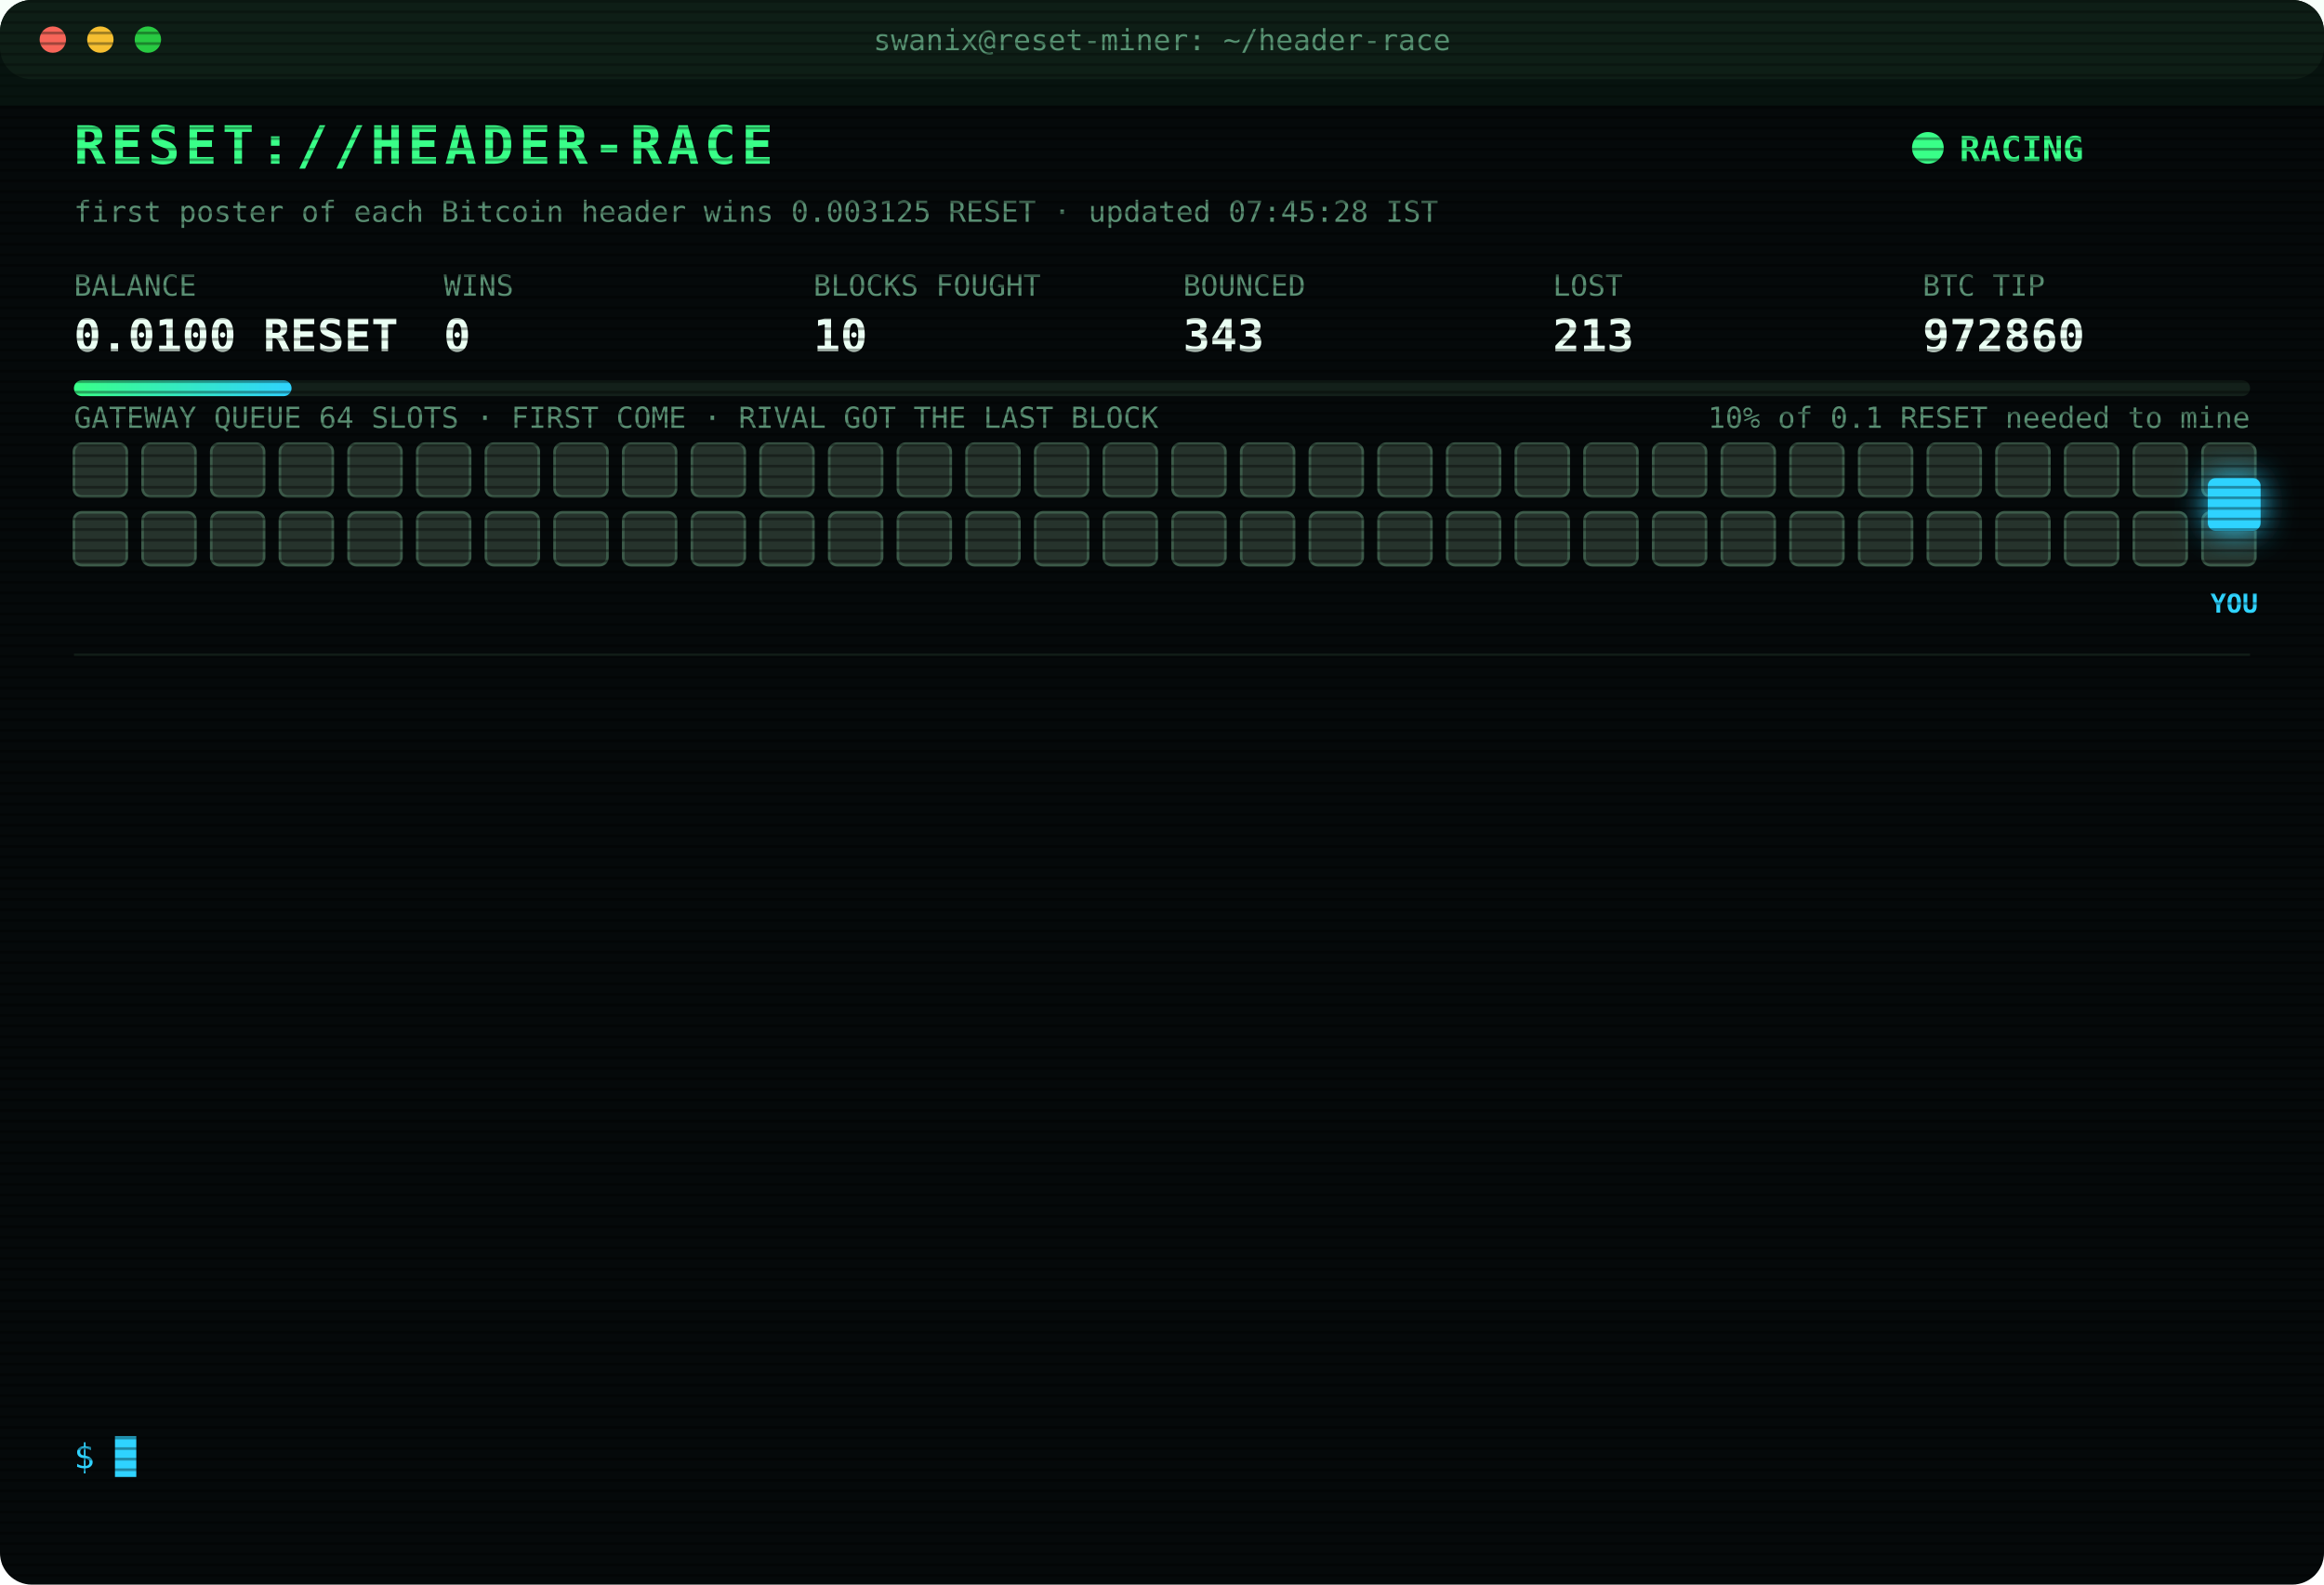
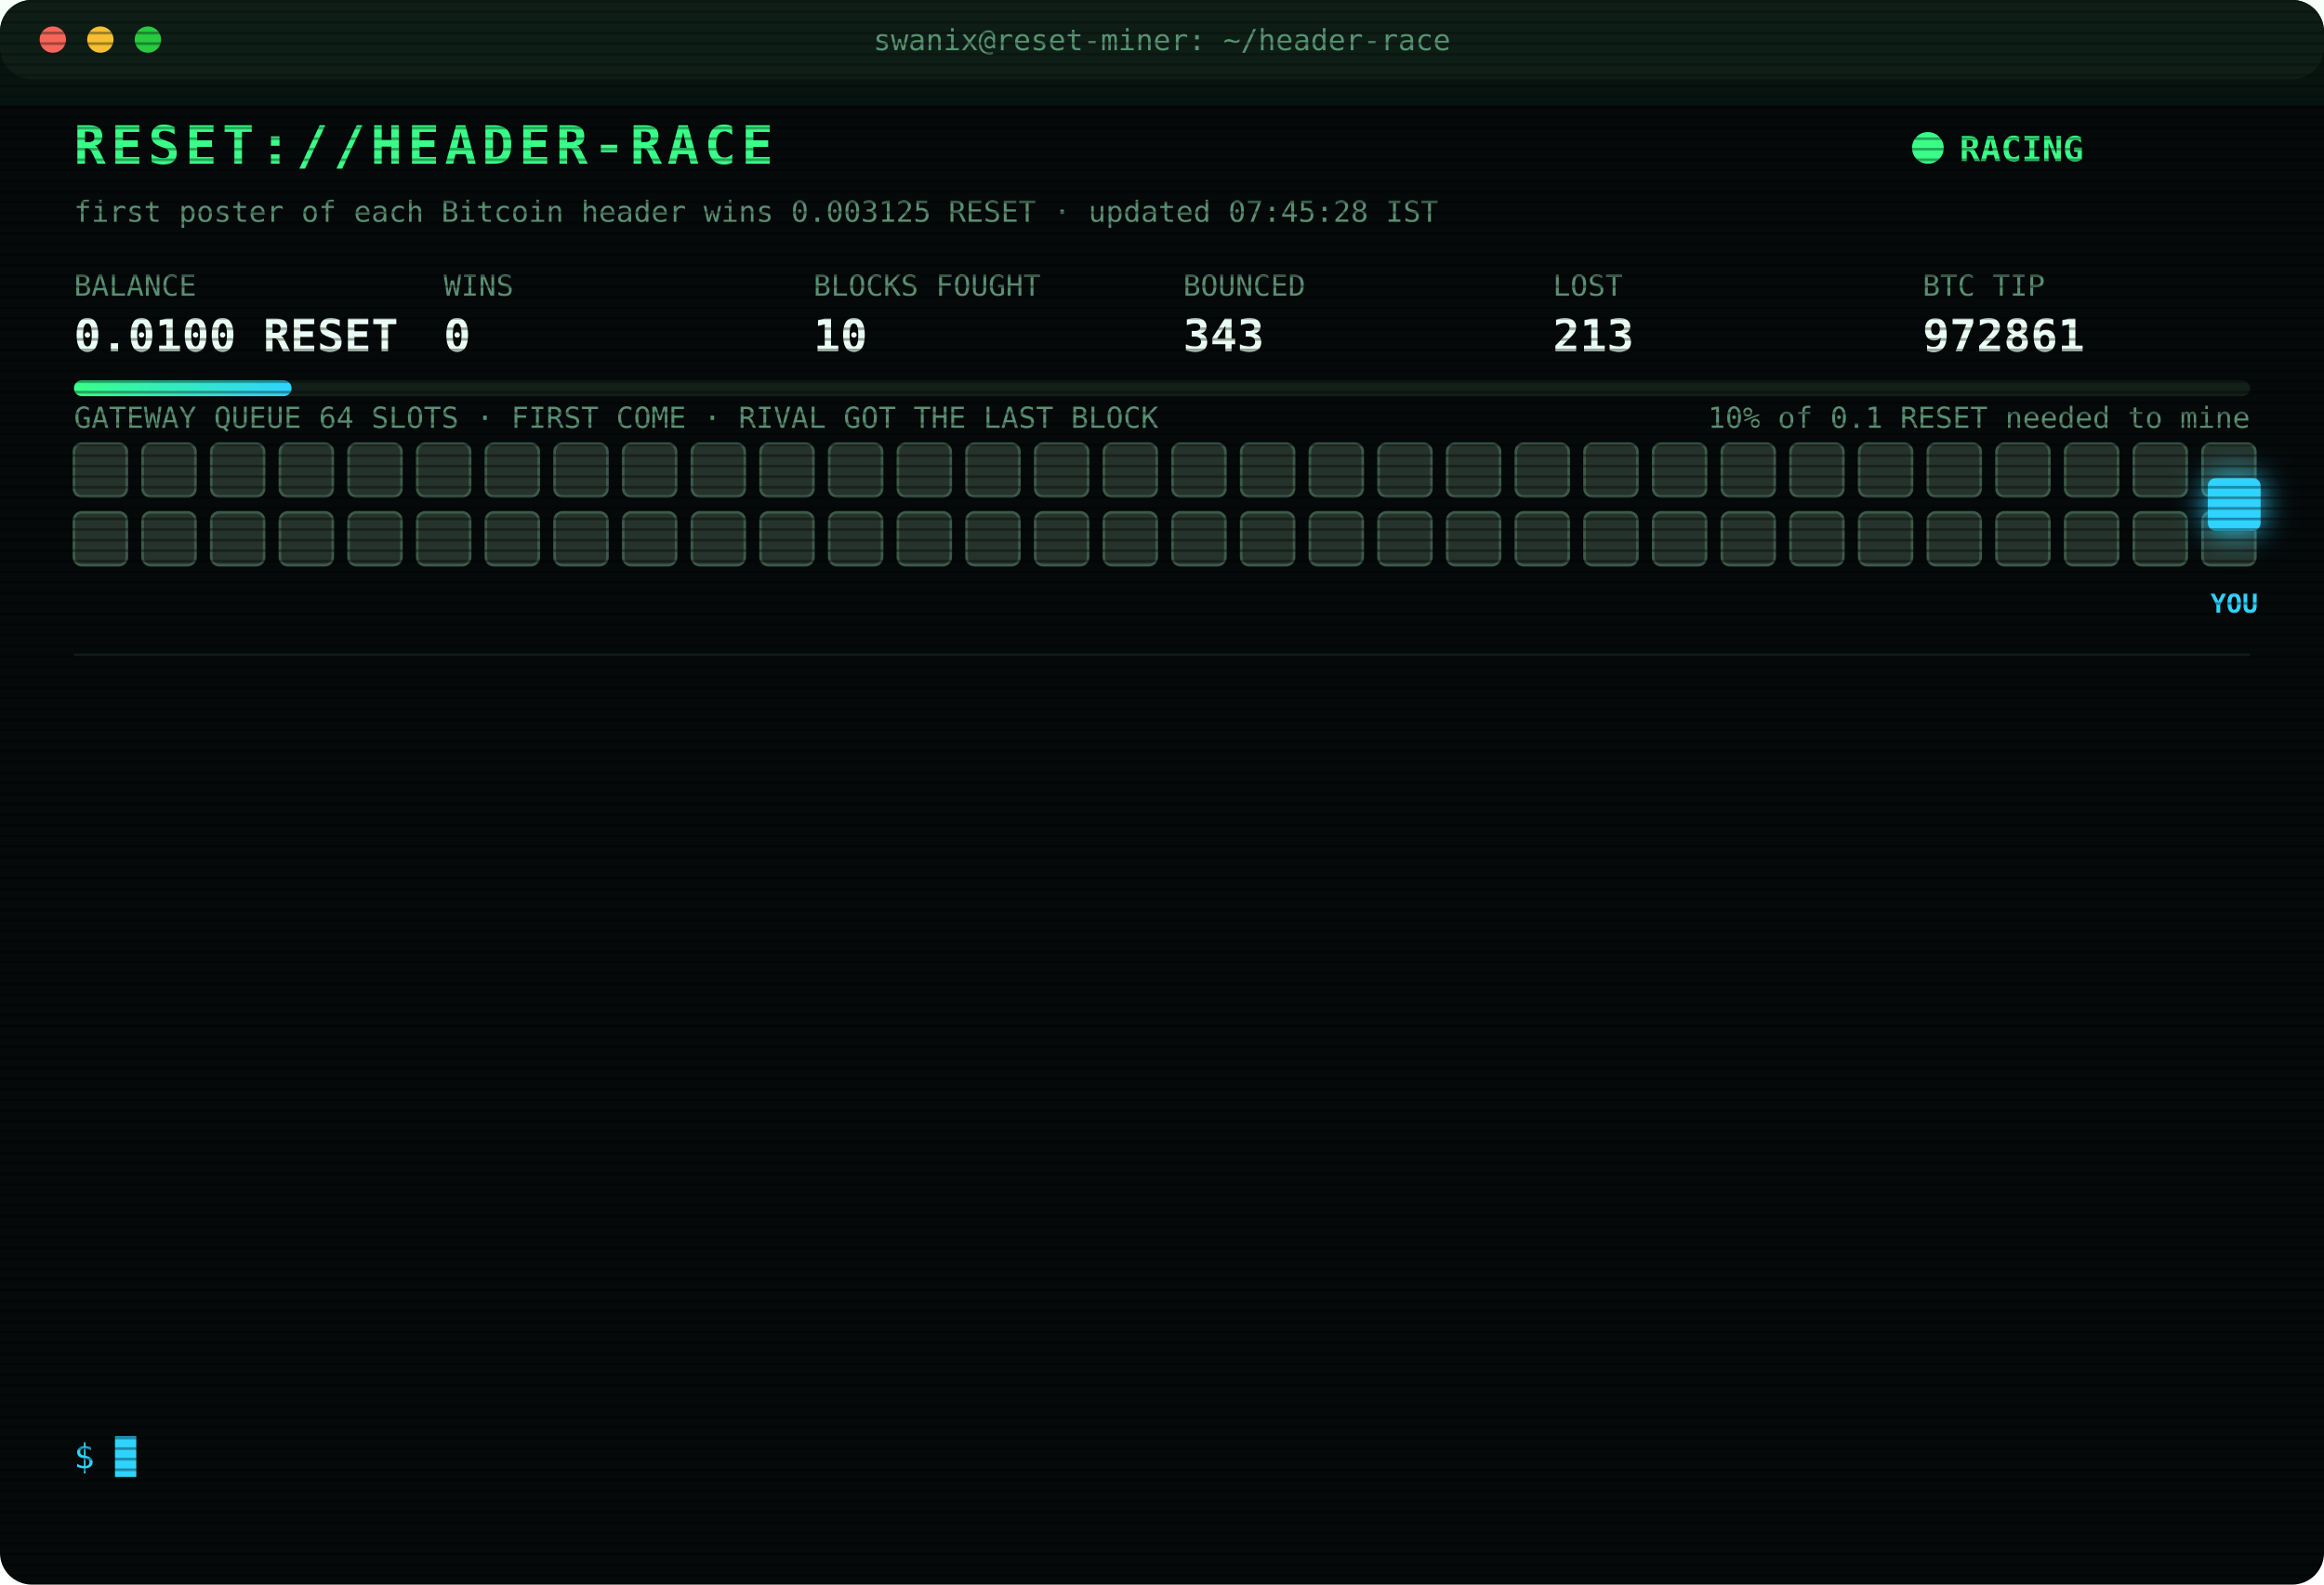
<svg xmlns="http://www.w3.org/2000/svg" width="880" height="600" viewBox="0 0 880 600" font-family="ui-monospace,SFMono-Regular,Menlo,Consolas,monospace">
  <style>
text{font-size:13px;fill:#7CFFB2}
.title{font-size:20px;font-weight:700;fill:#39FF88;letter-spacing:2px;animation:glitch 3s infinite steps(1)}
.sub{fill:#2fd3ff}.k{fill:#5a8f73;font-size:11px}.v{font-size:17px;font-weight:700;fill:#eafff3}
.ts{fill:#3f6b56}.boot{fill:#2fd3ff}.dim{fill:#5a8f73}.bad{fill:#ff4d6d}.warn{fill:#ffd23f}.mag{fill:#ff5cf0}.win{fill:#39FF88;font-weight:700}
.tag{font-size:10px;fill:#2fd3ff;font-weight:700}
.rival{fill:#26332c;stroke:#3c5a49;animation:jam 1.2s infinite alternate}
.idle{fill:#141c18;stroke:#22302a;animation:breathe 4s infinite}
.me{fill:#2fd3ff;filter:drop-shadow(0 0 6px #2fd3ff)}
.hover{animation:nudge 1.1s infinite ease-in-out}.bounce{animation:kick 1.4s infinite}
.ln{opacity:0;animation:in .4s forwards}
.cur{animation:blink 1s infinite steps(1)}
.scan{animation:scan 6s infinite linear}
.led{animation:blink 1.4s infinite}
@keyframes in{from{opacity:0;transform:translateX(-6px)}to{opacity:1;transform:none}}
@keyframes blink{50%{opacity:0}}
@keyframes jam{to{fill:#33463b}}
@keyframes breathe{50%{opacity:.4}}
@keyframes nudge{50%{transform:translateX(-10px)}}
@keyframes kick{0%,100%{transform:none}30%{transform:translateX(-14px)}55%{transform:translateX(10px) translateY(-6px)}}
@keyframes glitch{0%,92%{transform:none}93%{transform:translateX(2px);fill:#ff4d6d}95%{transform:translateX(-2px);fill:#2fd3ff}97%{transform:none}}
@keyframes scan{from{transform:translateY(-40px)}to{transform:translateY(600px)}}
</style>
  <defs>
    <pattern id="sl" width="4" height="4" patternUnits="userSpaceOnUse">
      <rect width="4" height="1" fill="#000" opacity=".35" />
    </pattern>
    <linearGradient id="bar">
      <stop offset="0" stop-color="#39FF88" />
      <stop offset="1" stop-color="#2fd3ff" />
    </linearGradient>
  </defs>
  <rect width="880" height="600" rx="12" fill="#05090a" />
  <rect width="880" height="30" rx="12" fill="#0d1512" />
  <circle cx="20" cy="15" r="5" fill="#ff5f57" />
  <circle cx="38" cy="15" r="5" fill="#febc2e" />
  <circle cx="56" cy="15" r="5" fill="#28c840" />
  <text x="440" y="19" text-anchor="middle" class="k">swanix@reset-miner: ~/header-race</text>
  <text x="28" y="62" class="title">RESET://HEADER-RACE</text>
  <circle class="led" cx="730" cy="56" r="6" fill="#39FF88" />
  <text x="742" y="61" class="win">RACING</text>
  <text x="28" y="84" class="k">first poster of each Bitcoin header wins 0.003125 RESET · updated 07:45:28 IST</text>
  <text x="28" y="112" class="k">BALANCE</text>
  <text x="28" y="133" class="v">0.0100 RESET</text>
  <text x="168" y="112" class="k">WINS</text>
  <text x="168" y="133" class="v">0</text>
  <text x="308" y="112" class="k">BLOCKS FOUGHT</text>
  <text x="308" y="133" class="v">10</text>
  <text x="448" y="112" class="k">BOUNCED</text>
  <text x="448" y="133" class="v">343</text>
  <text x="588" y="112" class="k">LOST</text>
  <text x="588" y="133" class="v">213</text>
  <text x="728" y="112" class="k">BTC TIP</text>
-   <text x="728" y="133" class="v">972860</text>
+   <text x="728" y="133" class="v">972861</text>
  <rect x="28" y="144" width="824" height="6" rx="3" fill="#13201a" />
  <rect x="28" y="144" width="82.4" height="6" rx="3" fill="url(#bar)" />
  <text x="852" y="162" text-anchor="end" class="k">10% of 0.1 RESET needed to mine</text>
  <text x="28" y="162" class="k">GATEWAY QUEUE 64 SLOTS · FIRST COME · RIVAL GOT THE LAST BLOCK</text>
  <rect class="rival" x="28" y="168" width="20" height="20" rx="3" style="animation-delay:0.00s" />
  <rect class="rival" x="54" y="168" width="20" height="20" rx="3" style="animation-delay:0.05s" />
  <rect class="rival" x="80" y="168" width="20" height="20" rx="3" style="animation-delay:0.10s" />
  <rect class="rival" x="106" y="168" width="20" height="20" rx="3" style="animation-delay:0.15s" />
  <rect class="rival" x="132" y="168" width="20" height="20" rx="3" style="animation-delay:0.20s" />
  <rect class="rival" x="158" y="168" width="20" height="20" rx="3" style="animation-delay:0.25s" />
  <rect class="rival" x="184" y="168" width="20" height="20" rx="3" style="animation-delay:0.30s" />
  <rect class="rival" x="210" y="168" width="20" height="20" rx="3" style="animation-delay:0.35s" />
  <rect class="rival" x="236" y="168" width="20" height="20" rx="3" style="animation-delay:0.40s" />
  <rect class="rival" x="262" y="168" width="20" height="20" rx="3" style="animation-delay:0.45s" />
  <rect class="rival" x="288" y="168" width="20" height="20" rx="3" style="animation-delay:0.50s" />
  <rect class="rival" x="314" y="168" width="20" height="20" rx="3" style="animation-delay:0.55s" />
  <rect class="rival" x="340" y="168" width="20" height="20" rx="3" style="animation-delay:0.60s" />
  <rect class="rival" x="366" y="168" width="20" height="20" rx="3" style="animation-delay:0.65s" />
  <rect class="rival" x="392" y="168" width="20" height="20" rx="3" style="animation-delay:0.70s" />
  <rect class="rival" x="418" y="168" width="20" height="20" rx="3" style="animation-delay:0.75s" />
  <rect class="rival" x="444" y="168" width="20" height="20" rx="3" style="animation-delay:0.80s" />
  <rect class="rival" x="470" y="168" width="20" height="20" rx="3" style="animation-delay:0.85s" />
  <rect class="rival" x="496" y="168" width="20" height="20" rx="3" style="animation-delay:0.90s" />
  <rect class="rival" x="522" y="168" width="20" height="20" rx="3" style="animation-delay:0.95s" />
  <rect class="rival" x="548" y="168" width="20" height="20" rx="3" style="animation-delay:1.00s" />
  <rect class="rival" x="574" y="168" width="20" height="20" rx="3" style="animation-delay:1.05s" />
  <rect class="rival" x="600" y="168" width="20" height="20" rx="3" style="animation-delay:1.10s" />
  <rect class="rival" x="626" y="168" width="20" height="20" rx="3" style="animation-delay:1.15s" />
  <rect class="rival" x="652" y="168" width="20" height="20" rx="3" style="animation-delay:1.20s" />
  <rect class="rival" x="678" y="168" width="20" height="20" rx="3" style="animation-delay:1.25s" />
  <rect class="rival" x="704" y="168" width="20" height="20" rx="3" style="animation-delay:1.30s" />
  <rect class="rival" x="730" y="168" width="20" height="20" rx="3" style="animation-delay:1.35s" />
  <rect class="rival" x="756" y="168" width="20" height="20" rx="3" style="animation-delay:1.40s" />
  <rect class="rival" x="782" y="168" width="20" height="20" rx="3" style="animation-delay:1.45s" />
  <rect class="rival" x="808" y="168" width="20" height="20" rx="3" style="animation-delay:1.50s" />
  <rect class="rival" x="834" y="168" width="20" height="20" rx="3" style="animation-delay:1.55s" />
  <rect class="rival" x="28" y="194" width="20" height="20" rx="3" style="animation-delay:1.60s" />
  <rect class="rival" x="54" y="194" width="20" height="20" rx="3" style="animation-delay:1.65s" />
  <rect class="rival" x="80" y="194" width="20" height="20" rx="3" style="animation-delay:1.70s" />
  <rect class="rival" x="106" y="194" width="20" height="20" rx="3" style="animation-delay:1.75s" />
  <rect class="rival" x="132" y="194" width="20" height="20" rx="3" style="animation-delay:1.80s" />
  <rect class="rival" x="158" y="194" width="20" height="20" rx="3" style="animation-delay:1.85s" />
  <rect class="rival" x="184" y="194" width="20" height="20" rx="3" style="animation-delay:1.90s" />
  <rect class="rival" x="210" y="194" width="20" height="20" rx="3" style="animation-delay:1.95s" />
  <rect class="rival" x="236" y="194" width="20" height="20" rx="3" style="animation-delay:2.00s" />
  <rect class="rival" x="262" y="194" width="20" height="20" rx="3" style="animation-delay:2.05s" />
  <rect class="rival" x="288" y="194" width="20" height="20" rx="3" style="animation-delay:2.10s" />
  <rect class="rival" x="314" y="194" width="20" height="20" rx="3" style="animation-delay:2.15s" />
  <rect class="rival" x="340" y="194" width="20" height="20" rx="3" style="animation-delay:2.20s" />
  <rect class="rival" x="366" y="194" width="20" height="20" rx="3" style="animation-delay:2.25s" />
  <rect class="rival" x="392" y="194" width="20" height="20" rx="3" style="animation-delay:2.30s" />
  <rect class="rival" x="418" y="194" width="20" height="20" rx="3" style="animation-delay:2.35s" />
  <rect class="rival" x="444" y="194" width="20" height="20" rx="3" style="animation-delay:2.40s" />
  <rect class="rival" x="470" y="194" width="20" height="20" rx="3" style="animation-delay:2.45s" />
  <rect class="rival" x="496" y="194" width="20" height="20" rx="3" style="animation-delay:2.50s" />
  <rect class="rival" x="522" y="194" width="20" height="20" rx="3" style="animation-delay:2.55s" />
  <rect class="rival" x="548" y="194" width="20" height="20" rx="3" style="animation-delay:2.60s" />
  <rect class="rival" x="574" y="194" width="20" height="20" rx="3" style="animation-delay:2.65s" />
  <rect class="rival" x="600" y="194" width="20" height="20" rx="3" style="animation-delay:2.70s" />
  <rect class="rival" x="626" y="194" width="20" height="20" rx="3" style="animation-delay:2.75s" />
  <rect class="rival" x="652" y="194" width="20" height="20" rx="3" style="animation-delay:2.80s" />
  <rect class="rival" x="678" y="194" width="20" height="20" rx="3" style="animation-delay:2.85s" />
  <rect class="rival" x="704" y="194" width="20" height="20" rx="3" style="animation-delay:2.90s" />
  <rect class="rival" x="730" y="194" width="20" height="20" rx="3" style="animation-delay:2.95s" />
  <rect class="rival" x="756" y="194" width="20" height="20" rx="3" style="animation-delay:3.00s" />
  <rect class="rival" x="782" y="194" width="20" height="20" rx="3" style="animation-delay:3.05s" />
  <rect class="rival" x="808" y="194" width="20" height="20" rx="3" style="animation-delay:3.10s" />
  <rect class="rival" x="834" y="194" width="20" height="20" rx="3" style="animation-delay:3.15s" />
  <g class="hover">
    <rect class="me" x="836" y="181" width="20" height="20" rx="3" />
    <text class="tag" x="846" y="232" text-anchor="middle">YOU</text>
  </g>
  <line x1="28" x2="852" y1="248" y2="248" stroke="#13201a" />
  <g class="ln" style="animation-delay:0.40s">
    <text x="28" y="270" class="ts">05:43:37</text>
    <text x="104" y="270" class="bad">[LOST] #972849 taken by a rival miner</text>
  </g>
  <g class="ln" style="animation-delay:0.65s">
    <text x="28" y="292" class="ts">05:44:04</text>
    <text x="104" y="292" class="bad">[LOST] #972850 taken by a rival miner</text>
  </g>
  <g class="ln" style="animation-delay:0.90s">
    <text x="28" y="314" class="ts">06:08:52</text>
    <text x="104" y="314" class="bad">[LOST] #972851 taken by a rival miner</text>
  </g>
  <g class="ln" style="animation-delay:1.15s">
    <text x="28" y="336" class="ts">06:13:19</text>
    <text x="104" y="336" class="bad">[LOST] #972852 taken by a rival miner</text>
  </g>
  <g class="ln" style="animation-delay:1.40s">
    <text x="28" y="358" class="ts">06:26:21</text>
    <text x="104" y="358" class="bad">[LOST] #972854 taken by a rival miner</text>
  </g>
  <g class="ln" style="animation-delay:1.65s">
    <text x="28" y="380" class="ts">06:37:52</text>
    <text x="104" y="380" class="bad">[LOST] #972855 taken by a rival miner</text>
  </g>
  <g class="ln" style="animation-delay:1.90s">
    <text x="28" y="402" class="ts">06:45:28</text>
    <text x="104" y="402" class="bad">[LOST] #972856 taken by a rival miner</text>
  </g>
  <g class="ln" style="animation-delay:2.15s">
    <text x="28" y="424" class="ts">07:16:51</text>
    <text x="104" y="424" class="bad">[LOST] #972857 taken by a rival miner</text>
  </g>
  <g class="ln" style="animation-delay:2.40s">
    <text x="28" y="446" class="ts">07:27:34</text>
    <text x="104" y="446" class="bad">[LOST] #972858 taken by a rival miner</text>
  </g>
  <g class="ln" style="animation-delay:2.65s">
    <text x="28" y="468" class="ts">07:34:38</text>
    <text x="104" y="468" class="bad">[LOST] #972859 taken by a rival miner</text>
  </g>
  <g class="ln" style="animation-delay:2.90s">
    <text x="28" y="490" class="ts">07:38:28</text>
    <text x="104" y="490" class="bad">[LOST] #972860 taken by a rival miner</text>
  </g>
  <g class="ln" style="animation-delay:3.15s">
    <text x="28" y="512" class="ts">07:40:30</text>
    <text x="104" y="512" class="dim">[STINT END] calls 768 · wins 0</text>
  </g>
  <g class="ln" style="animation-delay:3.40s">
    <text x="28" y="534" class="ts">07:45:23</text>
    <text x="104" y="534" class="boot">[BOOT] racer v3 online · 3 feeds · stint 340m</text>
  </g>
  <text x="28" y="556" class="sub">$ <tspan class="cur">█</tspan>
  </text>
  <rect width="880" height="600" rx="12" fill="url(#sl)" pointer-events="none" />
  <rect class="scan" width="880" height="40" fill="#39FF88" opacity=".04" />
</svg>
